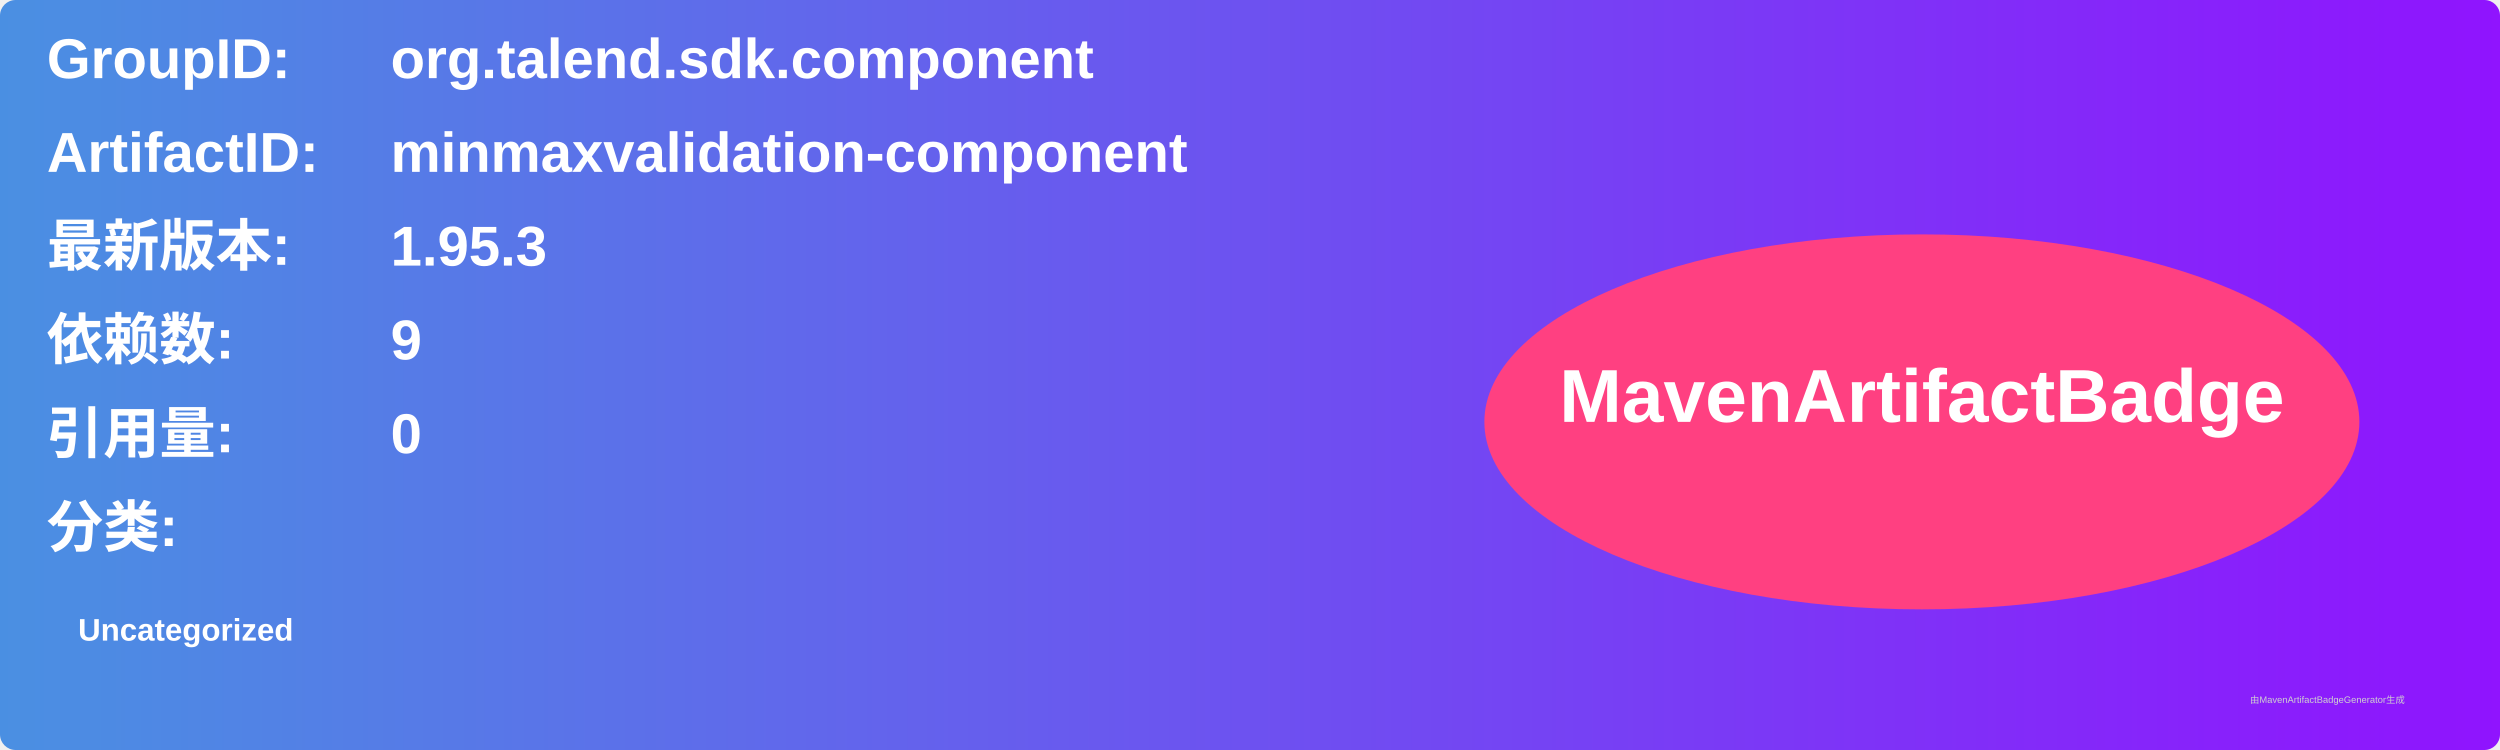
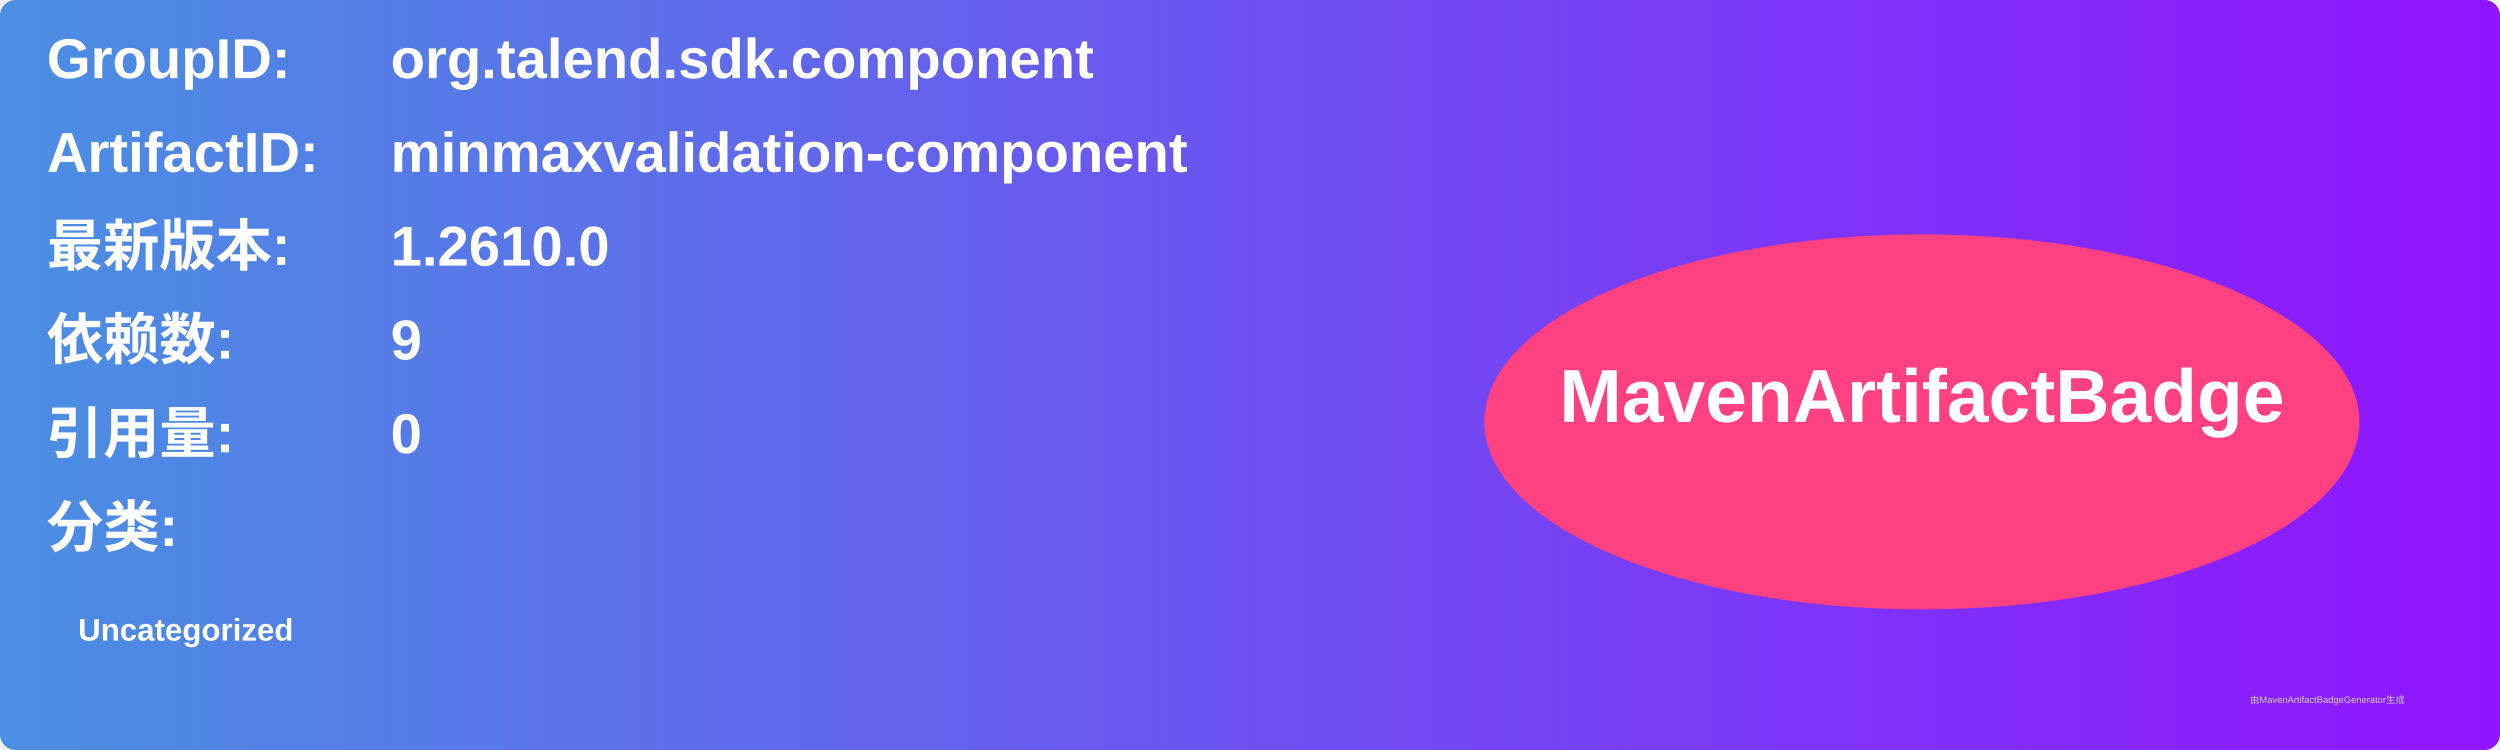
<svg xmlns="http://www.w3.org/2000/svg" width="800" height="240" viewBox="0 0 800 240">
  <linearGradient id="grad" x1="0%" y1="0%" x2="100%" y2="0%">
    <stop offset="0%" stop-color="#4a90e2" />
    <stop offset="100%" stop-color="#9013fe" />
  </linearGradient>
  <rect width="100%" height="100%" rx="5" ry="5" fill="url(#grad)" />
  <g transform="translate(15, 15)">
    <text x="0" y="10" font-family="Arial" font-size="18" fill="white" font-weight="bold" width="260">GroupID:</text>
    <text x="110" y="10" font-family="Arial" font-size="18" fill="white" font-weight="bold" width="460">org.talend.sdk.component</text>
    <text x="0" y="40" font-family="Arial" font-size="18" fill="white" font-weight="bold" width="260">ArtifactID:</text>
    <text x="110" y="40" font-family="Arial" font-size="18" fill="white" font-weight="bold" width="460">minmaxvalidation-component</text>
    <text x="0" y="70" font-family="Arial" font-size="18" fill="white" font-weight="bold">最新版本:</text>
    <text x="110" y="70" font-family="Arial" font-size="18" fill="white" font-weight="bold">
-       <tspan font-weight="bold">1.95.3</tspan>
+       <tspan font-weight="bold">1.2610.0</tspan>
    </text>
    <text x="0" y="100" font-family="Arial" font-size="18" fill="white" font-weight="bold">依赖数: </text>
    <text x="110" y="100" font-family="Arial" font-size="18" fill="white">
      <tspan font-weight="bold">9</tspan>
    </text>
    <text x="0" y="130" font-family="Arial" font-size="18" fill="white" font-weight="bold">引用量: </text>
    <text x="110" y="130" font-family="Arial" font-size="18" fill="white">
      <tspan font-weight="bold">0</tspan>
    </text>
    <text x="0" y="160" font-family="Arial" font-size="18" fill="white" font-weight="bold">分类:</text>
    <text x="10" y="190" font-family="Arial" font-size="10" fill="white">
      <tspan font-weight="bold">Uncategorized</tspan>
    </text>
    <ellipse cx="600" cy="120" rx="140" ry="60" fill="#ff4081" />
    <text x="600" y="120" text-anchor="middle" font-family="Arial" font-size="24" fill="white" font-weight="bold">MavenArtifactBadge</text>
  </g>
  <text x="720" y="225" font-family="Arial" font-size="3" fill="#d0d0d0">由MavenArtifactBadgeGenerator生成</text>
</svg>
